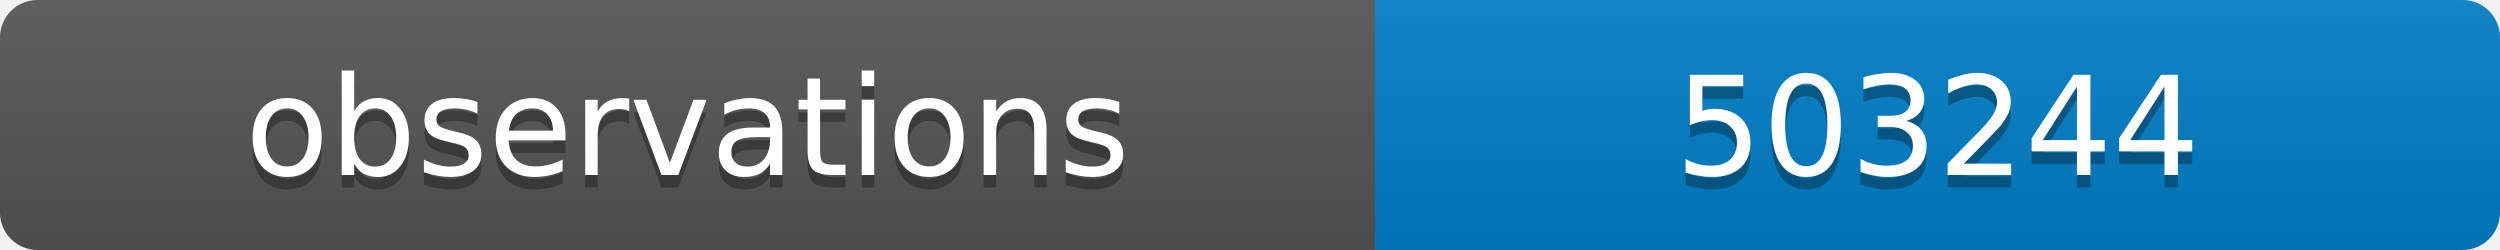
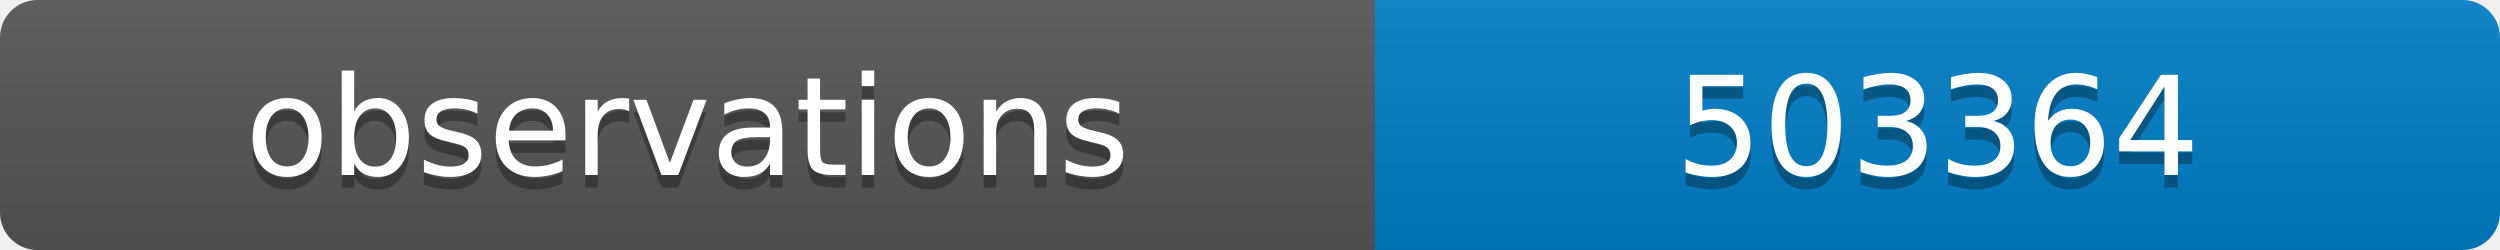
<svg xmlns="http://www.w3.org/2000/svg" width="200" height="20">
  <linearGradient id="b" x2="0" y2="100%">
    <stop offset="0" stop-color="#bbb" stop-opacity=".1" />
    <stop offset="1" stop-opacity=".1" />
  </linearGradient>
  <clipPath id="a">
    <rect width="200" height="20" rx="3" fill="#fff" />
  </clipPath>
  <g clip-path="url(#a)">
    <path fill="#555" d="M0 0h110v20H0z" />
    <path fill="#007ec6" d="M110 0h90v20H110z" />
    <path fill="url(#b)" d="M0 0h200v20H0z" />
  </g>
  <g fill="#fff" text-anchor="middle" font-family="DejaVu Sans,Verdana,Geneva,sans-serif" font-size="11">
    <text x="55" y="15" fill="#010101" fill-opacity=".3">observations</text>
    <text x="55" y="14">observations</text>
-     <text x="155" y="15" fill="#010101" fill-opacity=".3">503244</text>
-     <text x="155" y="14">503244</text>
+     <text x="155" y="15" fill="#010101" fill-opacity=".3">503364</text>
+     <text x="155" y="14">503364</text>
  </g>
</svg>
